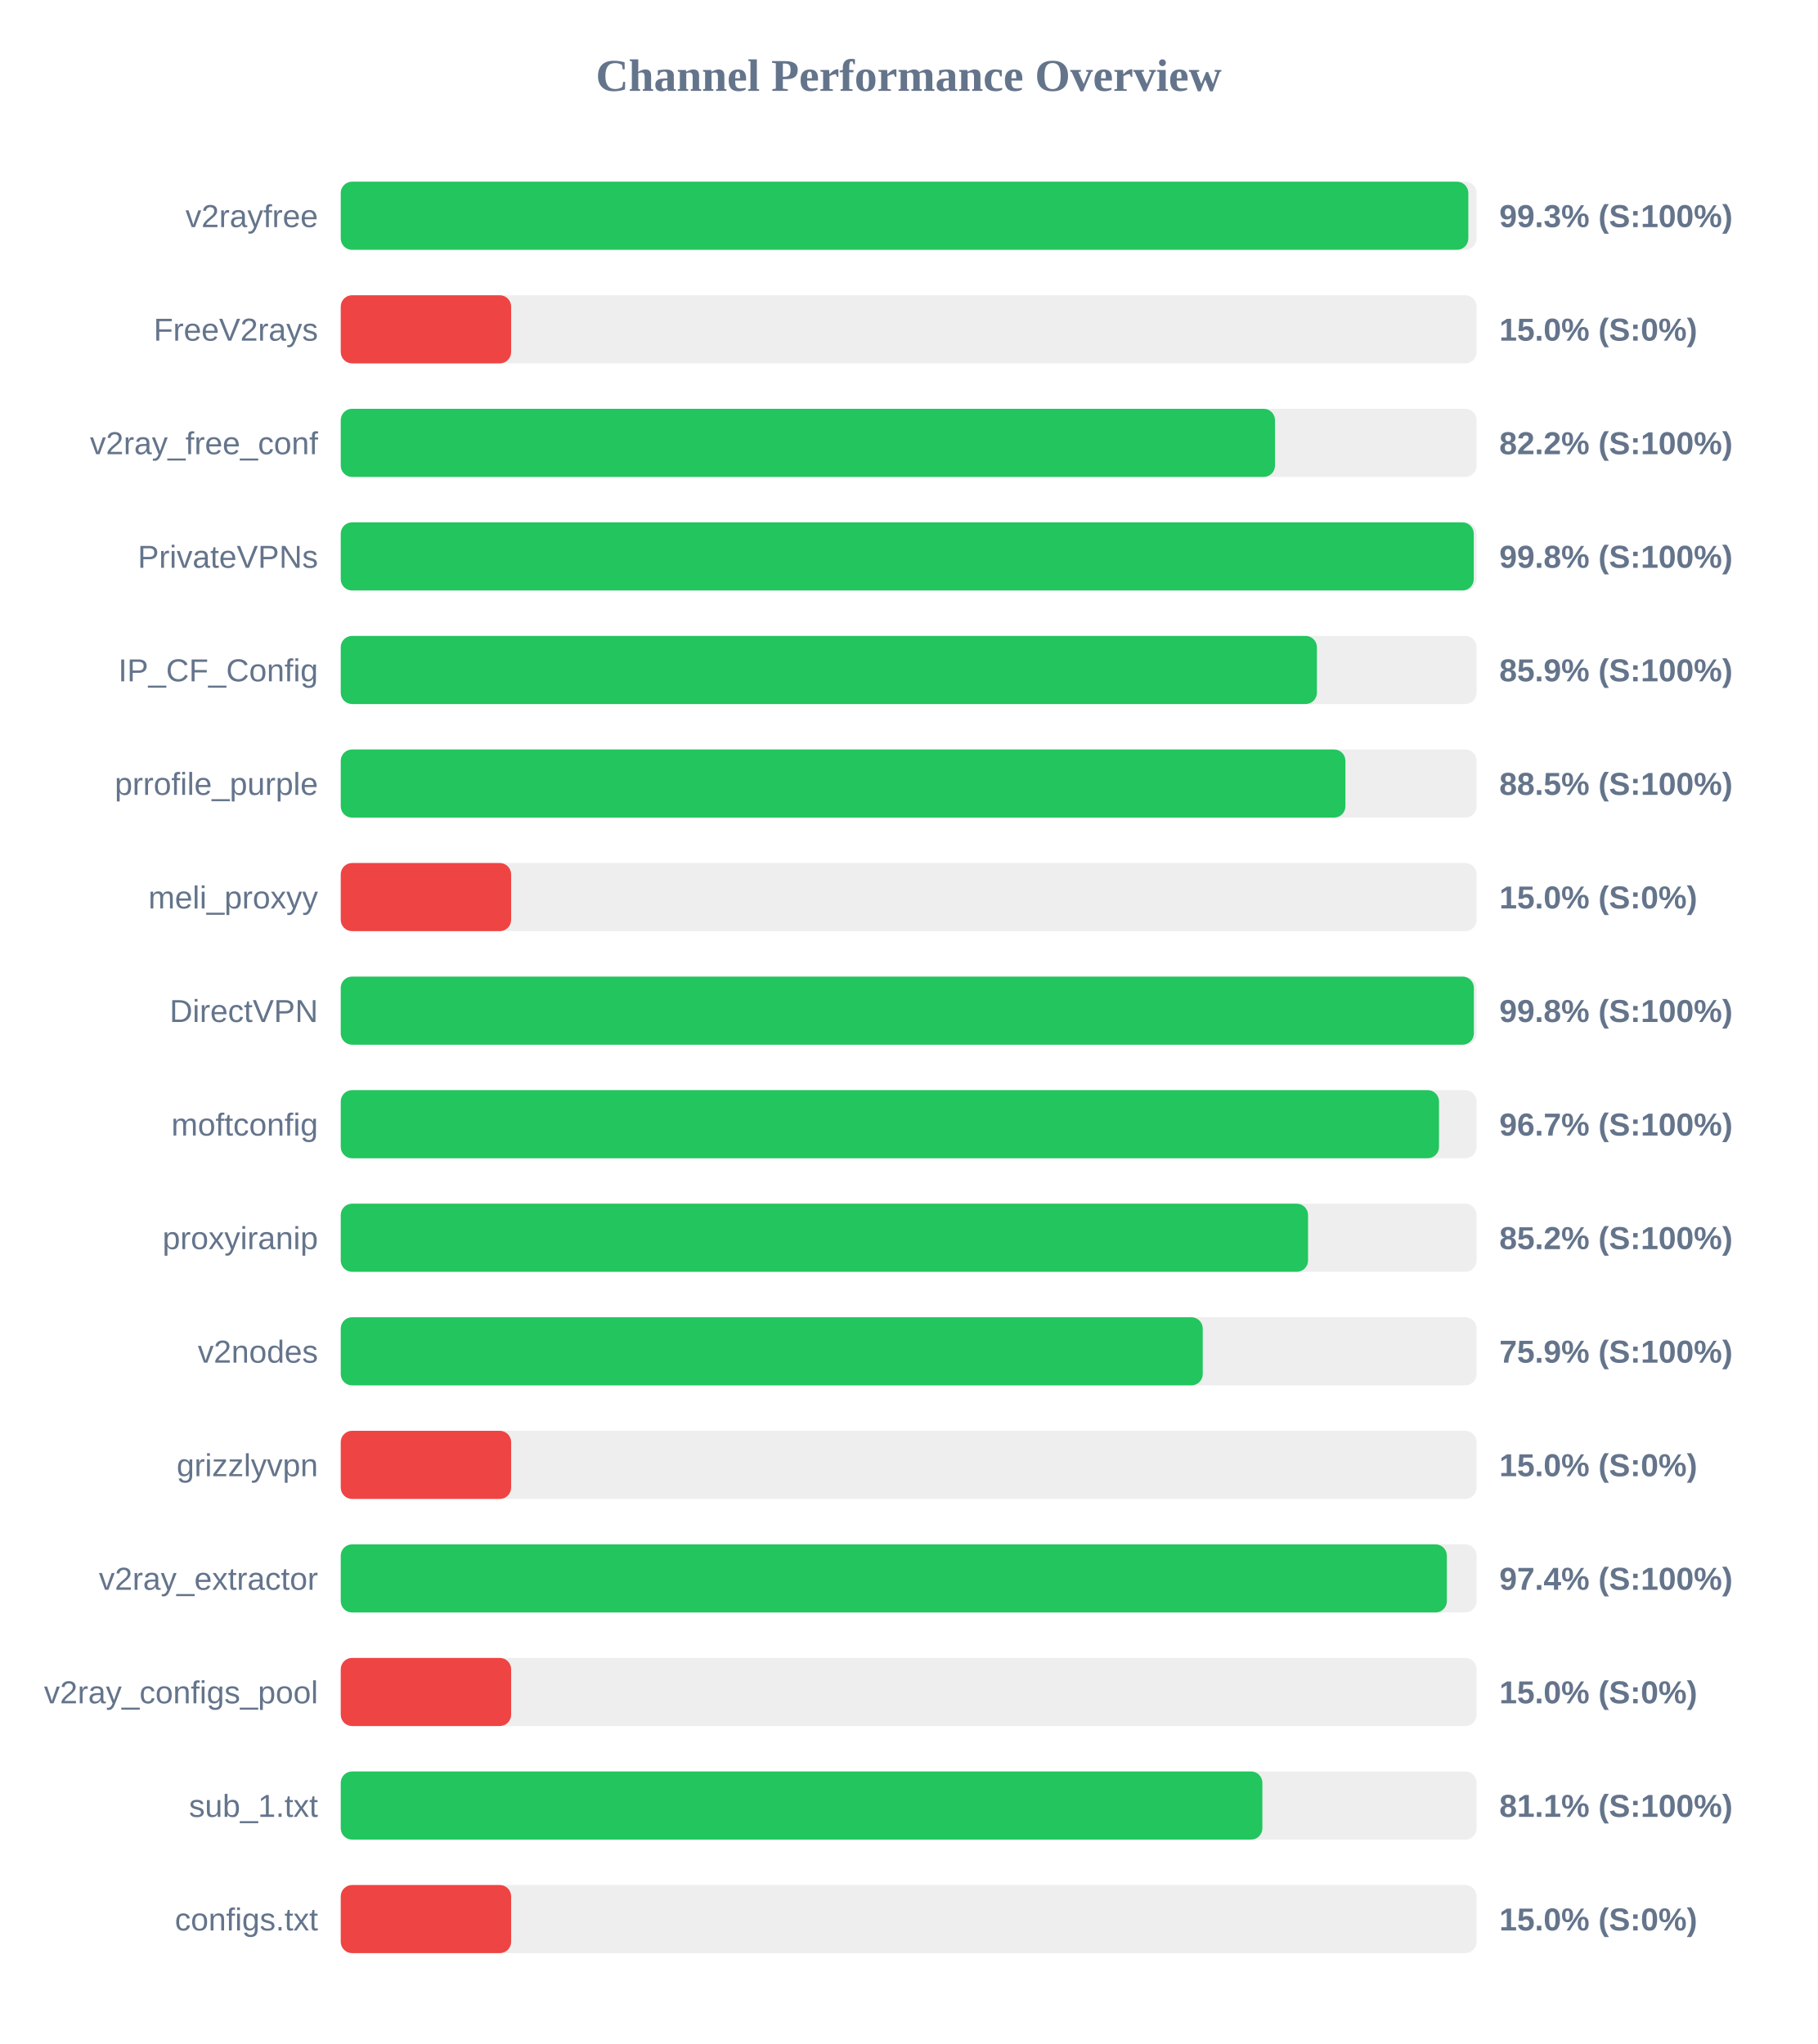
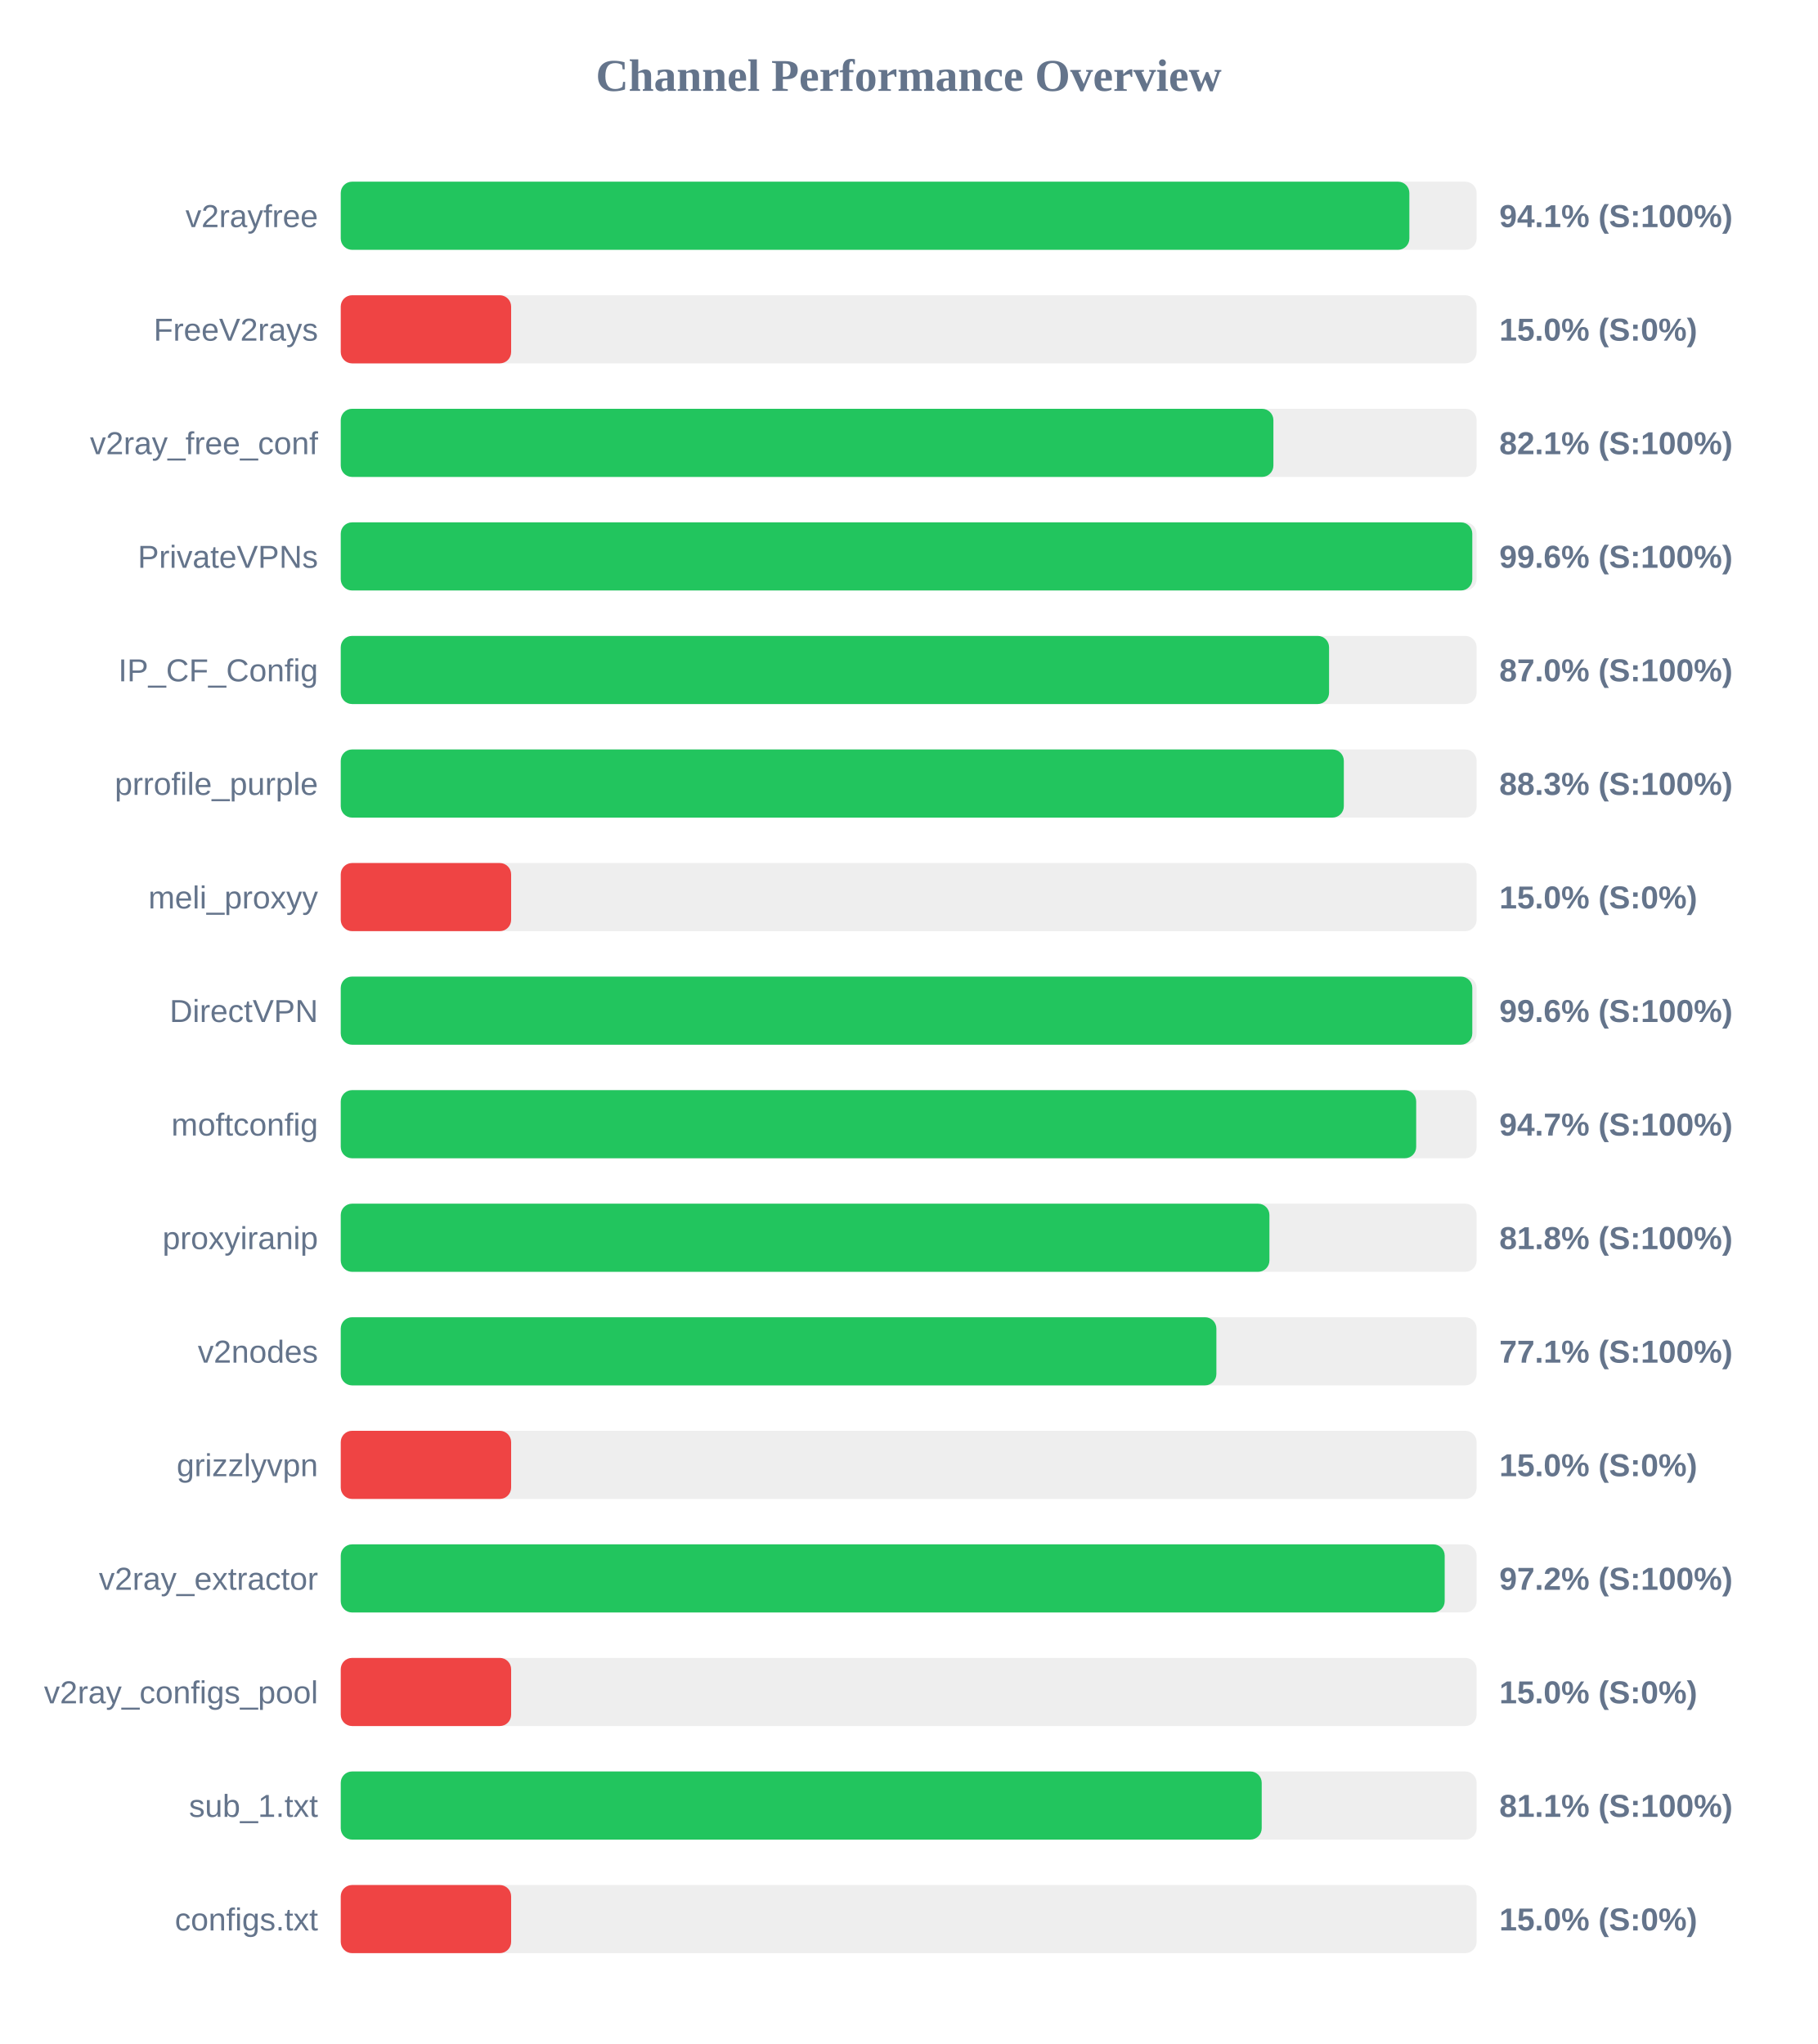
<svg xmlns="http://www.w3.org/2000/svg" width="800" height="900" version="1.1">
  <style>
        .row { font: 14px Arial; fill: #64748b; }
        .score { font: bold 14px Arial; fill: #64748b; }
    </style>
  <text x="400" y="40" text-anchor="middle" font-size="20px" font-weight="bold" fill="#64748b">Channel Performance Overview</text>
  <rect x="150" y="80" width="500" height="30" fill="#eee" rx="5" />
-   <rect x="150" y="80" width="496.35" height="30" fill="#22c55e" rx="5" />
+   <rect x="150" y="80" width="470.4" height="30" fill="#22c55e" rx="5" />
  <text x="140" y="100" text-anchor="end" class="row">v2rayfree</text>
-   <text x="660" y="100" text-anchor="start" class="score">99.3% (S:100%)</text>
+   <text x="660" y="100" text-anchor="start" class="score">94.1% (S:100%)</text>
  <rect x="150" y="130" width="500" height="30" fill="#eee" rx="5" />
  <rect x="150" y="130" width="75.0" height="30" fill="#ef4444" rx="5" />
  <text x="140" y="150" text-anchor="end" class="row">FreeV2rays</text>
  <text x="660" y="150" text-anchor="start" class="score">15.0% (S:0%)</text>
  <rect x="150" y="180" width="500" height="30" fill="#eee" rx="5" />
-   <rect x="150" y="180" width="411.25" height="30" fill="#22c55e" rx="5" />
+   <rect x="150" y="180" width="410.55" height="30" fill="#22c55e" rx="5" />
  <text x="140" y="200" text-anchor="end" class="row">v2ray_free_conf</text>
-   <text x="660" y="200" text-anchor="start" class="score">82.2% (S:100%)</text>
+   <text x="660" y="200" text-anchor="start" class="score">82.1% (S:100%)</text>
  <rect x="150" y="230" width="500" height="30" fill="#eee" rx="5" />
-   <rect x="150" y="230" width="498.75" height="30" fill="#22c55e" rx="5" />
+   <rect x="150" y="230" width="498.1" height="30" fill="#22c55e" rx="5" />
  <text x="140" y="250" text-anchor="end" class="row">PrivateVPNs</text>
-   <text x="660" y="250" text-anchor="start" class="score">99.8% (S:100%)</text>
+   <text x="660" y="250" text-anchor="start" class="score">99.6% (S:100%)</text>
  <rect x="150" y="280" width="500" height="30" fill="#eee" rx="5" />
-   <rect x="150" y="280" width="429.7" height="30" fill="#22c55e" rx="5" />
+   <rect x="150" y="280" width="435.05" height="30" fill="#22c55e" rx="5" />
  <text x="140" y="300" text-anchor="end" class="row">IP_CF_Config</text>
-   <text x="660" y="300" text-anchor="start" class="score">85.9% (S:100%)</text>
+   <text x="660" y="300" text-anchor="start" class="score">87.0% (S:100%)</text>
  <rect x="150" y="330" width="500" height="30" fill="#eee" rx="5" />
-   <rect x="150" y="330" width="442.25" height="30" fill="#22c55e" rx="5" />
+   <rect x="150" y="330" width="441.55" height="30" fill="#22c55e" rx="5" />
  <text x="140" y="350" text-anchor="end" class="row">prrofile_purple</text>
-   <text x="660" y="350" text-anchor="start" class="score">88.5% (S:100%)</text>
+   <text x="660" y="350" text-anchor="start" class="score">88.3% (S:100%)</text>
  <rect x="150" y="380" width="500" height="30" fill="#eee" rx="5" />
  <rect x="150" y="380" width="75.0" height="30" fill="#ef4444" rx="5" />
  <text x="140" y="400" text-anchor="end" class="row">meli_proxyy</text>
  <text x="660" y="400" text-anchor="start" class="score">15.0% (S:0%)</text>
  <rect x="150" y="430" width="500" height="30" fill="#eee" rx="5" />
-   <rect x="150" y="430" width="498.8" height="30" fill="#22c55e" rx="5" />
+   <rect x="150" y="430" width="498.1" height="30" fill="#22c55e" rx="5" />
  <text x="140" y="450" text-anchor="end" class="row">DirectVPN</text>
-   <text x="660" y="450" text-anchor="start" class="score">99.8% (S:100%)</text>
+   <text x="660" y="450" text-anchor="start" class="score">99.6% (S:100%)</text>
  <rect x="150" y="480" width="500" height="30" fill="#eee" rx="5" />
-   <rect x="150" y="480" width="483.45" height="30" fill="#22c55e" rx="5" />
+   <rect x="150" y="480" width="473.4" height="30" fill="#22c55e" rx="5" />
  <text x="140" y="500" text-anchor="end" class="row">moftconfig</text>
-   <text x="660" y="500" text-anchor="start" class="score">96.7% (S:100%)</text>
+   <text x="660" y="500" text-anchor="start" class="score">94.7% (S:100%)</text>
  <rect x="150" y="530" width="500" height="30" fill="#eee" rx="5" />
-   <rect x="150" y="530" width="425.8" height="30" fill="#22c55e" rx="5" />
+   <rect x="150" y="530" width="408.8" height="30" fill="#22c55e" rx="5" />
  <text x="140" y="550" text-anchor="end" class="row">proxyiranip</text>
-   <text x="660" y="550" text-anchor="start" class="score">85.2% (S:100%)</text>
+   <text x="660" y="550" text-anchor="start" class="score">81.8% (S:100%)</text>
  <rect x="150" y="580" width="500" height="30" fill="#eee" rx="5" />
-   <rect x="150" y="580" width="379.45" height="30" fill="#22c55e" rx="5" />
+   <rect x="150" y="580" width="385.45" height="30" fill="#22c55e" rx="5" />
  <text x="140" y="600" text-anchor="end" class="row">v2nodes</text>
-   <text x="660" y="600" text-anchor="start" class="score">75.9% (S:100%)</text>
+   <text x="660" y="600" text-anchor="start" class="score">77.1% (S:100%)</text>
  <rect x="150" y="630" width="500" height="30" fill="#eee" rx="5" />
  <rect x="150" y="630" width="75.0" height="30" fill="#ef4444" rx="5" />
  <text x="140" y="650" text-anchor="end" class="row">grizzlyvpn</text>
  <text x="660" y="650" text-anchor="start" class="score">15.0% (S:0%)</text>
  <rect x="150" y="680" width="500" height="30" fill="#eee" rx="5" />
-   <rect x="150" y="680" width="486.9" height="30" fill="#22c55e" rx="5" />
+   <rect x="150" y="680" width="485.95" height="30" fill="#22c55e" rx="5" />
  <text x="140" y="700" text-anchor="end" class="row">v2ray_extractor</text>
-   <text x="660" y="700" text-anchor="start" class="score">97.4% (S:100%)</text>
+   <text x="660" y="700" text-anchor="start" class="score">97.2% (S:100%)</text>
  <rect x="150" y="730" width="500" height="30" fill="#eee" rx="5" />
  <rect x="150" y="730" width="75.0" height="30" fill="#ef4444" rx="5" />
  <text x="140" y="750" text-anchor="end" class="row">v2ray_configs_pool</text>
  <text x="660" y="750" text-anchor="start" class="score">15.0% (S:0%)</text>
  <rect x="150" y="780" width="500" height="30" fill="#eee" rx="5" />
-   <rect x="150" y="780" width="405.7" height="30" fill="#22c55e" rx="5" />
+   <rect x="150" y="780" width="405.4" height="30" fill="#22c55e" rx="5" />
  <text x="140" y="800" text-anchor="end" class="row">sub_1.txt</text>
  <text x="660" y="800" text-anchor="start" class="score">81.1% (S:100%)</text>
  <rect x="150" y="830" width="500" height="30" fill="#eee" rx="5" />
  <rect x="150" y="830" width="75.0" height="30" fill="#ef4444" rx="5" />
  <text x="140" y="850" text-anchor="end" class="row">configs.txt</text>
  <text x="660" y="850" text-anchor="start" class="score">15.0% (S:0%)</text>
</svg>
